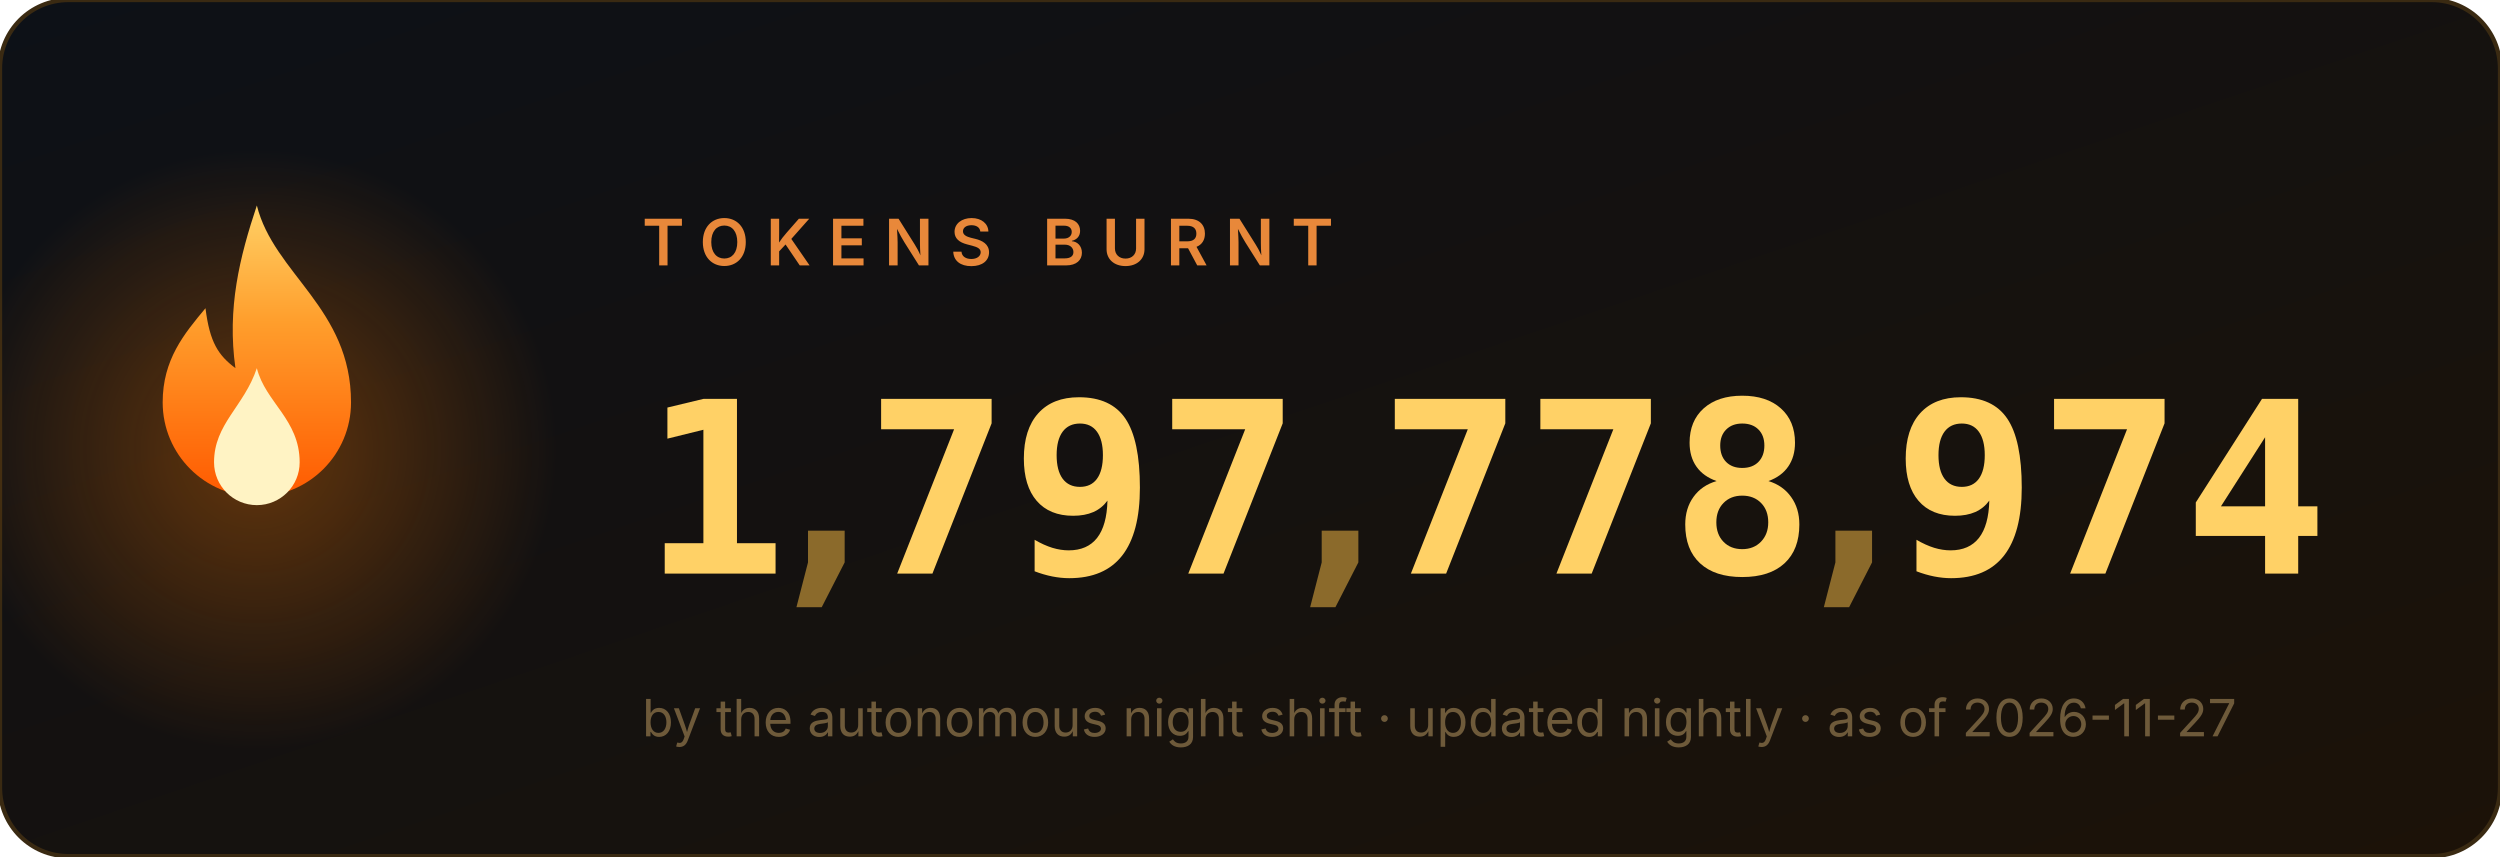
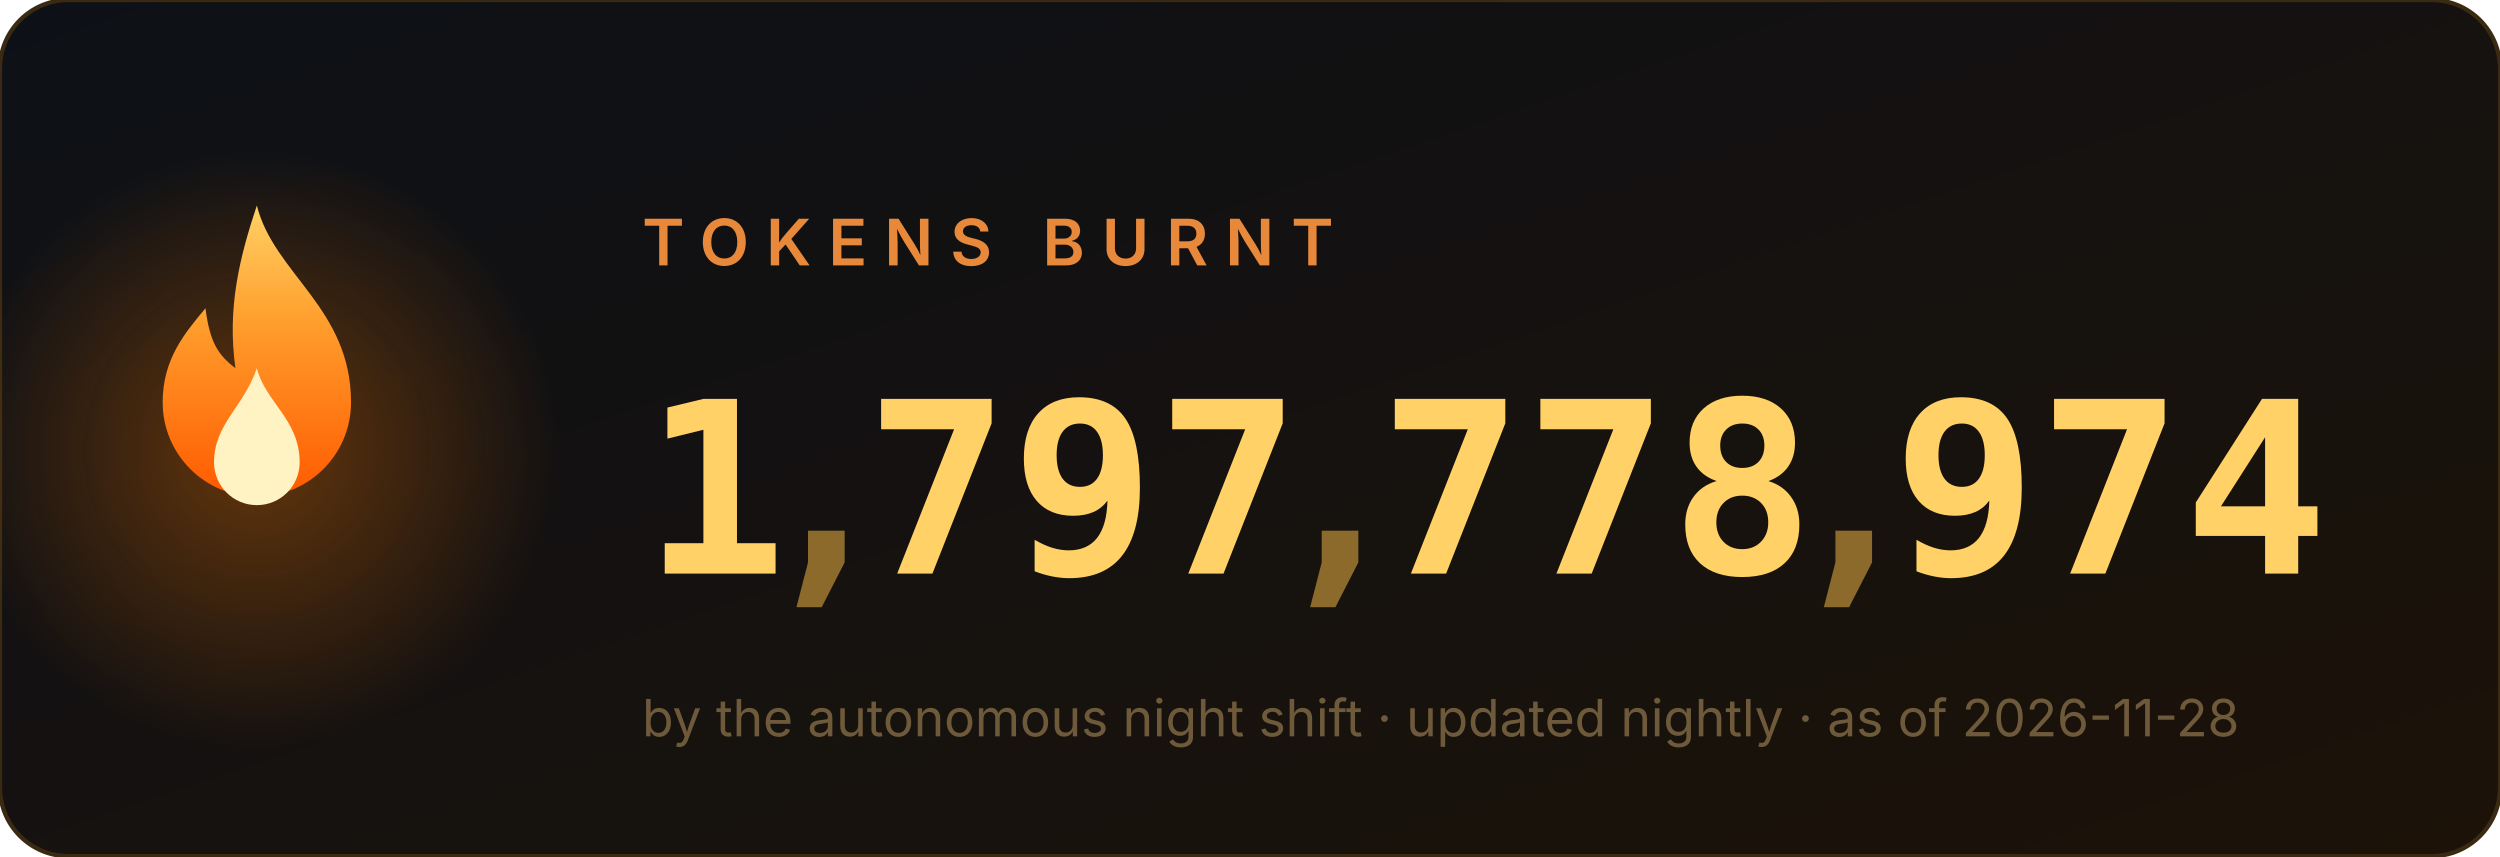
<svg xmlns="http://www.w3.org/2000/svg" width="584" height="200" viewBox="0 0 584 200" role="img" aria-label="1,797,778,974 tokens burnt">
  <style>
.num{font:700 56px ui-monospace,'Cascadia Code',Menlo,Consolas,monospace;fill:#ffd166}
.comma{fill:#8b6a2b}
.label{font:600 15px -apple-system,'Segoe UI',sans-serif;fill:#e8883a;letter-spacing:4px}
.sub{font:400 12px -apple-system,'Segoe UI',sans-serif;fill:#6e5a3a}
</style>
  <defs>
    <linearGradient id="bg" x1="0" y1="0" x2="1" y2="1">
      <stop offset="0" stop-color="#0d1117" />
      <stop offset="1" stop-color="#1c1208" />
    </linearGradient>
    <linearGradient id="fg" x1="0" y1="1" x2="0" y2="0">
      <stop offset="0" stop-color="#ff5a00" />
      <stop offset=".6" stop-color="#ff9e2c" />
      <stop offset="1" stop-color="#ffd166" />
    </linearGradient>
    <radialGradient id="halo">
      <stop offset="0" stop-color="#ff7b00" />
      <stop offset="1" stop-color="#ff7b00" stop-opacity="0" />
    </radialGradient>
  </defs>
  <rect width="584" height="200" rx="16" fill="url(#bg)" stroke="#3a2a12" />
  <circle cx="60" cy="105" r="70" fill="url(#halo)" opacity=".35">
    <animate attributeName="opacity" values=".25;.55;.25" dur="2.2s" repeatCount="indefinite" />
  </circle>
  <g transform="translate(60,128)">
    <g>
      <animateTransform attributeName="transform" type="scale" values="1 1;.95 1.1;1 1" dur="1.6s" repeatCount="indefinite" additive="sum" calcMode="spline" keySplines=".4 0 .6 1;.4 0 .6 1" />
      <path d="M0 -80c4 16 22 24 22 46a22 22 0 1 1-44 0c0-10 5-16 10-22 1 8 3 11 7 14-2-14 1-26 5-38z" fill="url(#fg)" />
      <path d="M0 -42c2 8 10 12 10 22a10 10 0 1 1-20 0c0-9 7-13 10-22z" fill="#fff3c4">
        <animateTransform attributeName="transform" type="scale" values="1 1;1.06 .92;1 1" dur="1.1s" repeatCount="indefinite" additive="sum" calcMode="spline" keySplines=".4 0 .6 1;.4 0 .6 1" />
      </path>
    </g>
  </g>
  <text x="150" y="62" class="label">TOKENS BURNT</text>
  <svg x="150" y="84" width="34" height="64" viewBox="0 0 34 64">
    <g transform="translate(0,-64)">
      <g>
        <animateTransform attributeName="transform" type="translate" values="0 64;0 64;0 0" keyTimes="0;0.000;1" dur="0.97s" begin="0s" fill="freeze" additive="sum" calcMode="spline" keySplines="0 0 1 1;.2 .7 .3 1" />
        <text x="17" y="50" class="num" text-anchor="middle">0</text>
        <text x="17" y="114" class="num" text-anchor="middle">1</text>
        <text x="17" y="178" class="num" text-anchor="middle">2</text>
        <text x="17" y="242" class="num" text-anchor="middle">3</text>
        <text x="17" y="306" class="num" text-anchor="middle">4</text>
        <text x="17" y="370" class="num" text-anchor="middle">5</text>
        <text x="17" y="434" class="num" text-anchor="middle">6</text>
        <text x="17" y="498" class="num" text-anchor="middle">7</text>
        <text x="17" y="562" class="num" text-anchor="middle">8</text>
        <text x="17" y="626" class="num" text-anchor="middle">9</text>
      </g>
    </g>
  </svg>
  <text x="193" y="134" class="num comma" text-anchor="middle">,</text>
  <svg x="202" y="84" width="34" height="64" viewBox="0 0 34 64">
    <g transform="translate(0,-448)">
      <g>
        <animateTransform attributeName="transform" type="translate" values="0 448;0 448;0 0" keyTimes="0;0.147;1" dur="1.63s" begin="0s" fill="freeze" additive="sum" calcMode="spline" keySplines="0 0 1 1;.2 .7 .3 1" />
        <text x="17" y="50" class="num" text-anchor="middle">0</text>
        <text x="17" y="114" class="num" text-anchor="middle">1</text>
        <text x="17" y="178" class="num" text-anchor="middle">2</text>
        <text x="17" y="242" class="num" text-anchor="middle">3</text>
        <text x="17" y="306" class="num" text-anchor="middle">4</text>
        <text x="17" y="370" class="num" text-anchor="middle">5</text>
        <text x="17" y="434" class="num" text-anchor="middle">6</text>
        <text x="17" y="498" class="num" text-anchor="middle">7</text>
        <text x="17" y="562" class="num" text-anchor="middle">8</text>
        <text x="17" y="626" class="num" text-anchor="middle">9</text>
      </g>
    </g>
  </svg>
  <svg x="236" y="84" width="34" height="64" viewBox="0 0 34 64">
    <g transform="translate(0,-576)">
      <g>
        <animateTransform attributeName="transform" type="translate" values="0 576;0 576;0 0" keyTimes="0;0.190;1" dur="1.89s" begin="0s" fill="freeze" additive="sum" calcMode="spline" keySplines="0 0 1 1;.2 .7 .3 1" />
        <text x="17" y="50" class="num" text-anchor="middle">0</text>
        <text x="17" y="114" class="num" text-anchor="middle">1</text>
        <text x="17" y="178" class="num" text-anchor="middle">2</text>
        <text x="17" y="242" class="num" text-anchor="middle">3</text>
        <text x="17" y="306" class="num" text-anchor="middle">4</text>
        <text x="17" y="370" class="num" text-anchor="middle">5</text>
        <text x="17" y="434" class="num" text-anchor="middle">6</text>
        <text x="17" y="498" class="num" text-anchor="middle">7</text>
        <text x="17" y="562" class="num" text-anchor="middle">8</text>
        <text x="17" y="626" class="num" text-anchor="middle">9</text>
      </g>
    </g>
  </svg>
  <svg x="270" y="84" width="34" height="64" viewBox="0 0 34 64">
    <g transform="translate(0,-448)">
      <g>
        <animateTransform attributeName="transform" type="translate" values="0 448;0 448;0 0" keyTimes="0;0.257;1" dur="1.87s" begin="0s" fill="freeze" additive="sum" calcMode="spline" keySplines="0 0 1 1;.2 .7 .3 1" />
        <text x="17" y="50" class="num" text-anchor="middle">0</text>
        <text x="17" y="114" class="num" text-anchor="middle">1</text>
        <text x="17" y="178" class="num" text-anchor="middle">2</text>
        <text x="17" y="242" class="num" text-anchor="middle">3</text>
        <text x="17" y="306" class="num" text-anchor="middle">4</text>
        <text x="17" y="370" class="num" text-anchor="middle">5</text>
        <text x="17" y="434" class="num" text-anchor="middle">6</text>
        <text x="17" y="498" class="num" text-anchor="middle">7</text>
        <text x="17" y="562" class="num" text-anchor="middle">8</text>
        <text x="17" y="626" class="num" text-anchor="middle">9</text>
      </g>
    </g>
  </svg>
  <text x="313" y="134" class="num comma" text-anchor="middle">,</text>
  <svg x="322" y="84" width="34" height="64" viewBox="0 0 34 64">
    <g transform="translate(0,-448)">
      <g>
        <animateTransform attributeName="transform" type="translate" values="0 448;0 448;0 0" keyTimes="0;0.341;1" dur="2.11s" begin="0s" fill="freeze" additive="sum" calcMode="spline" keySplines="0 0 1 1;.2 .7 .3 1" />
        <text x="17" y="50" class="num" text-anchor="middle">0</text>
        <text x="17" y="114" class="num" text-anchor="middle">1</text>
        <text x="17" y="178" class="num" text-anchor="middle">2</text>
        <text x="17" y="242" class="num" text-anchor="middle">3</text>
        <text x="17" y="306" class="num" text-anchor="middle">4</text>
        <text x="17" y="370" class="num" text-anchor="middle">5</text>
        <text x="17" y="434" class="num" text-anchor="middle">6</text>
        <text x="17" y="498" class="num" text-anchor="middle">7</text>
        <text x="17" y="562" class="num" text-anchor="middle">8</text>
        <text x="17" y="626" class="num" text-anchor="middle">9</text>
      </g>
    </g>
  </svg>
  <svg x="356" y="84" width="34" height="64" viewBox="0 0 34 64">
    <g transform="translate(0,-448)">
      <g>
        <animateTransform attributeName="transform" type="translate" values="0 448;0 448;0 0" keyTimes="0;0.377;1" dur="2.23s" begin="0s" fill="freeze" additive="sum" calcMode="spline" keySplines="0 0 1 1;.2 .7 .3 1" />
        <text x="17" y="50" class="num" text-anchor="middle">0</text>
        <text x="17" y="114" class="num" text-anchor="middle">1</text>
        <text x="17" y="178" class="num" text-anchor="middle">2</text>
        <text x="17" y="242" class="num" text-anchor="middle">3</text>
        <text x="17" y="306" class="num" text-anchor="middle">4</text>
        <text x="17" y="370" class="num" text-anchor="middle">5</text>
        <text x="17" y="434" class="num" text-anchor="middle">6</text>
        <text x="17" y="498" class="num" text-anchor="middle">7</text>
        <text x="17" y="562" class="num" text-anchor="middle">8</text>
        <text x="17" y="626" class="num" text-anchor="middle">9</text>
      </g>
    </g>
  </svg>
  <svg x="390" y="84" width="34" height="64" viewBox="0 0 34 64">
    <g transform="translate(0,-512)">
      <g>
        <animateTransform attributeName="transform" type="translate" values="0 512;0 512;0 0" keyTimes="0;0.397;1" dur="2.42s" begin="0s" fill="freeze" additive="sum" calcMode="spline" keySplines="0 0 1 1;.2 .7 .3 1" />
        <text x="17" y="50" class="num" text-anchor="middle">0</text>
        <text x="17" y="114" class="num" text-anchor="middle">1</text>
        <text x="17" y="178" class="num" text-anchor="middle">2</text>
        <text x="17" y="242" class="num" text-anchor="middle">3</text>
        <text x="17" y="306" class="num" text-anchor="middle">4</text>
        <text x="17" y="370" class="num" text-anchor="middle">5</text>
        <text x="17" y="434" class="num" text-anchor="middle">6</text>
        <text x="17" y="498" class="num" text-anchor="middle">7</text>
        <text x="17" y="562" class="num" text-anchor="middle">8</text>
        <text x="17" y="626" class="num" text-anchor="middle">9</text>
      </g>
    </g>
  </svg>
  <text x="433" y="134" class="num comma" text-anchor="middle">,</text>
  <svg x="442" y="84" width="34" height="64" viewBox="0 0 34 64">
    <g transform="translate(0,-576)">
      <g>
        <animateTransform attributeName="transform" type="translate" values="0 576;0 576;0 0" keyTimes="0;0.440;1" dur="2.73s" begin="0s" fill="freeze" additive="sum" calcMode="spline" keySplines="0 0 1 1;.2 .7 .3 1" />
        <text x="17" y="50" class="num" text-anchor="middle">0</text>
        <text x="17" y="114" class="num" text-anchor="middle">1</text>
        <text x="17" y="178" class="num" text-anchor="middle">2</text>
        <text x="17" y="242" class="num" text-anchor="middle">3</text>
        <text x="17" y="306" class="num" text-anchor="middle">4</text>
        <text x="17" y="370" class="num" text-anchor="middle">5</text>
        <text x="17" y="434" class="num" text-anchor="middle">6</text>
        <text x="17" y="498" class="num" text-anchor="middle">7</text>
        <text x="17" y="562" class="num" text-anchor="middle">8</text>
        <text x="17" y="626" class="num" text-anchor="middle">9</text>
      </g>
    </g>
  </svg>
  <svg x="476" y="84" width="34" height="64" viewBox="0 0 34 64">
    <g transform="translate(0,-448)">
      <g>
        <animateTransform attributeName="transform" type="translate" values="0 448;0 448;0 0" keyTimes="0;0.487;1" dur="2.71s" begin="0s" fill="freeze" additive="sum" calcMode="spline" keySplines="0 0 1 1;.2 .7 .3 1" />
        <text x="17" y="50" class="num" text-anchor="middle">0</text>
        <text x="17" y="114" class="num" text-anchor="middle">1</text>
        <text x="17" y="178" class="num" text-anchor="middle">2</text>
        <text x="17" y="242" class="num" text-anchor="middle">3</text>
        <text x="17" y="306" class="num" text-anchor="middle">4</text>
        <text x="17" y="370" class="num" text-anchor="middle">5</text>
        <text x="17" y="434" class="num" text-anchor="middle">6</text>
        <text x="17" y="498" class="num" text-anchor="middle">7</text>
        <text x="17" y="562" class="num" text-anchor="middle">8</text>
        <text x="17" y="626" class="num" text-anchor="middle">9</text>
      </g>
    </g>
  </svg>
  <svg x="510" y="84" width="34" height="64" viewBox="0 0 34 64">
    <g transform="translate(0,-256)">
      <g>
        <animateTransform attributeName="transform" type="translate" values="0 256;0 256;0 0" keyTimes="0;0.550;1" dur="2.62s" begin="0s" fill="freeze" additive="sum" calcMode="spline" keySplines="0 0 1 1;.2 .7 .3 1" />
        <text x="17" y="50" class="num" text-anchor="middle">0</text>
        <text x="17" y="114" class="num" text-anchor="middle">1</text>
        <text x="17" y="178" class="num" text-anchor="middle">2</text>
        <text x="17" y="242" class="num" text-anchor="middle">3</text>
        <text x="17" y="306" class="num" text-anchor="middle">4</text>
        <text x="17" y="370" class="num" text-anchor="middle">5</text>
        <text x="17" y="434" class="num" text-anchor="middle">6</text>
        <text x="17" y="498" class="num" text-anchor="middle">7</text>
        <text x="17" y="562" class="num" text-anchor="middle">8</text>
        <text x="17" y="626" class="num" text-anchor="middle">9</text>
      </g>
    </g>
  </svg>
-   <text x="150" y="172" class="sub">by the autonomous night shift · updated nightly · as of 2026-11-27</text>
+   <text x="150" y="172" class="sub">by the autonomous night shift · updated nightly · as of 2026-11-28</text>
</svg>
